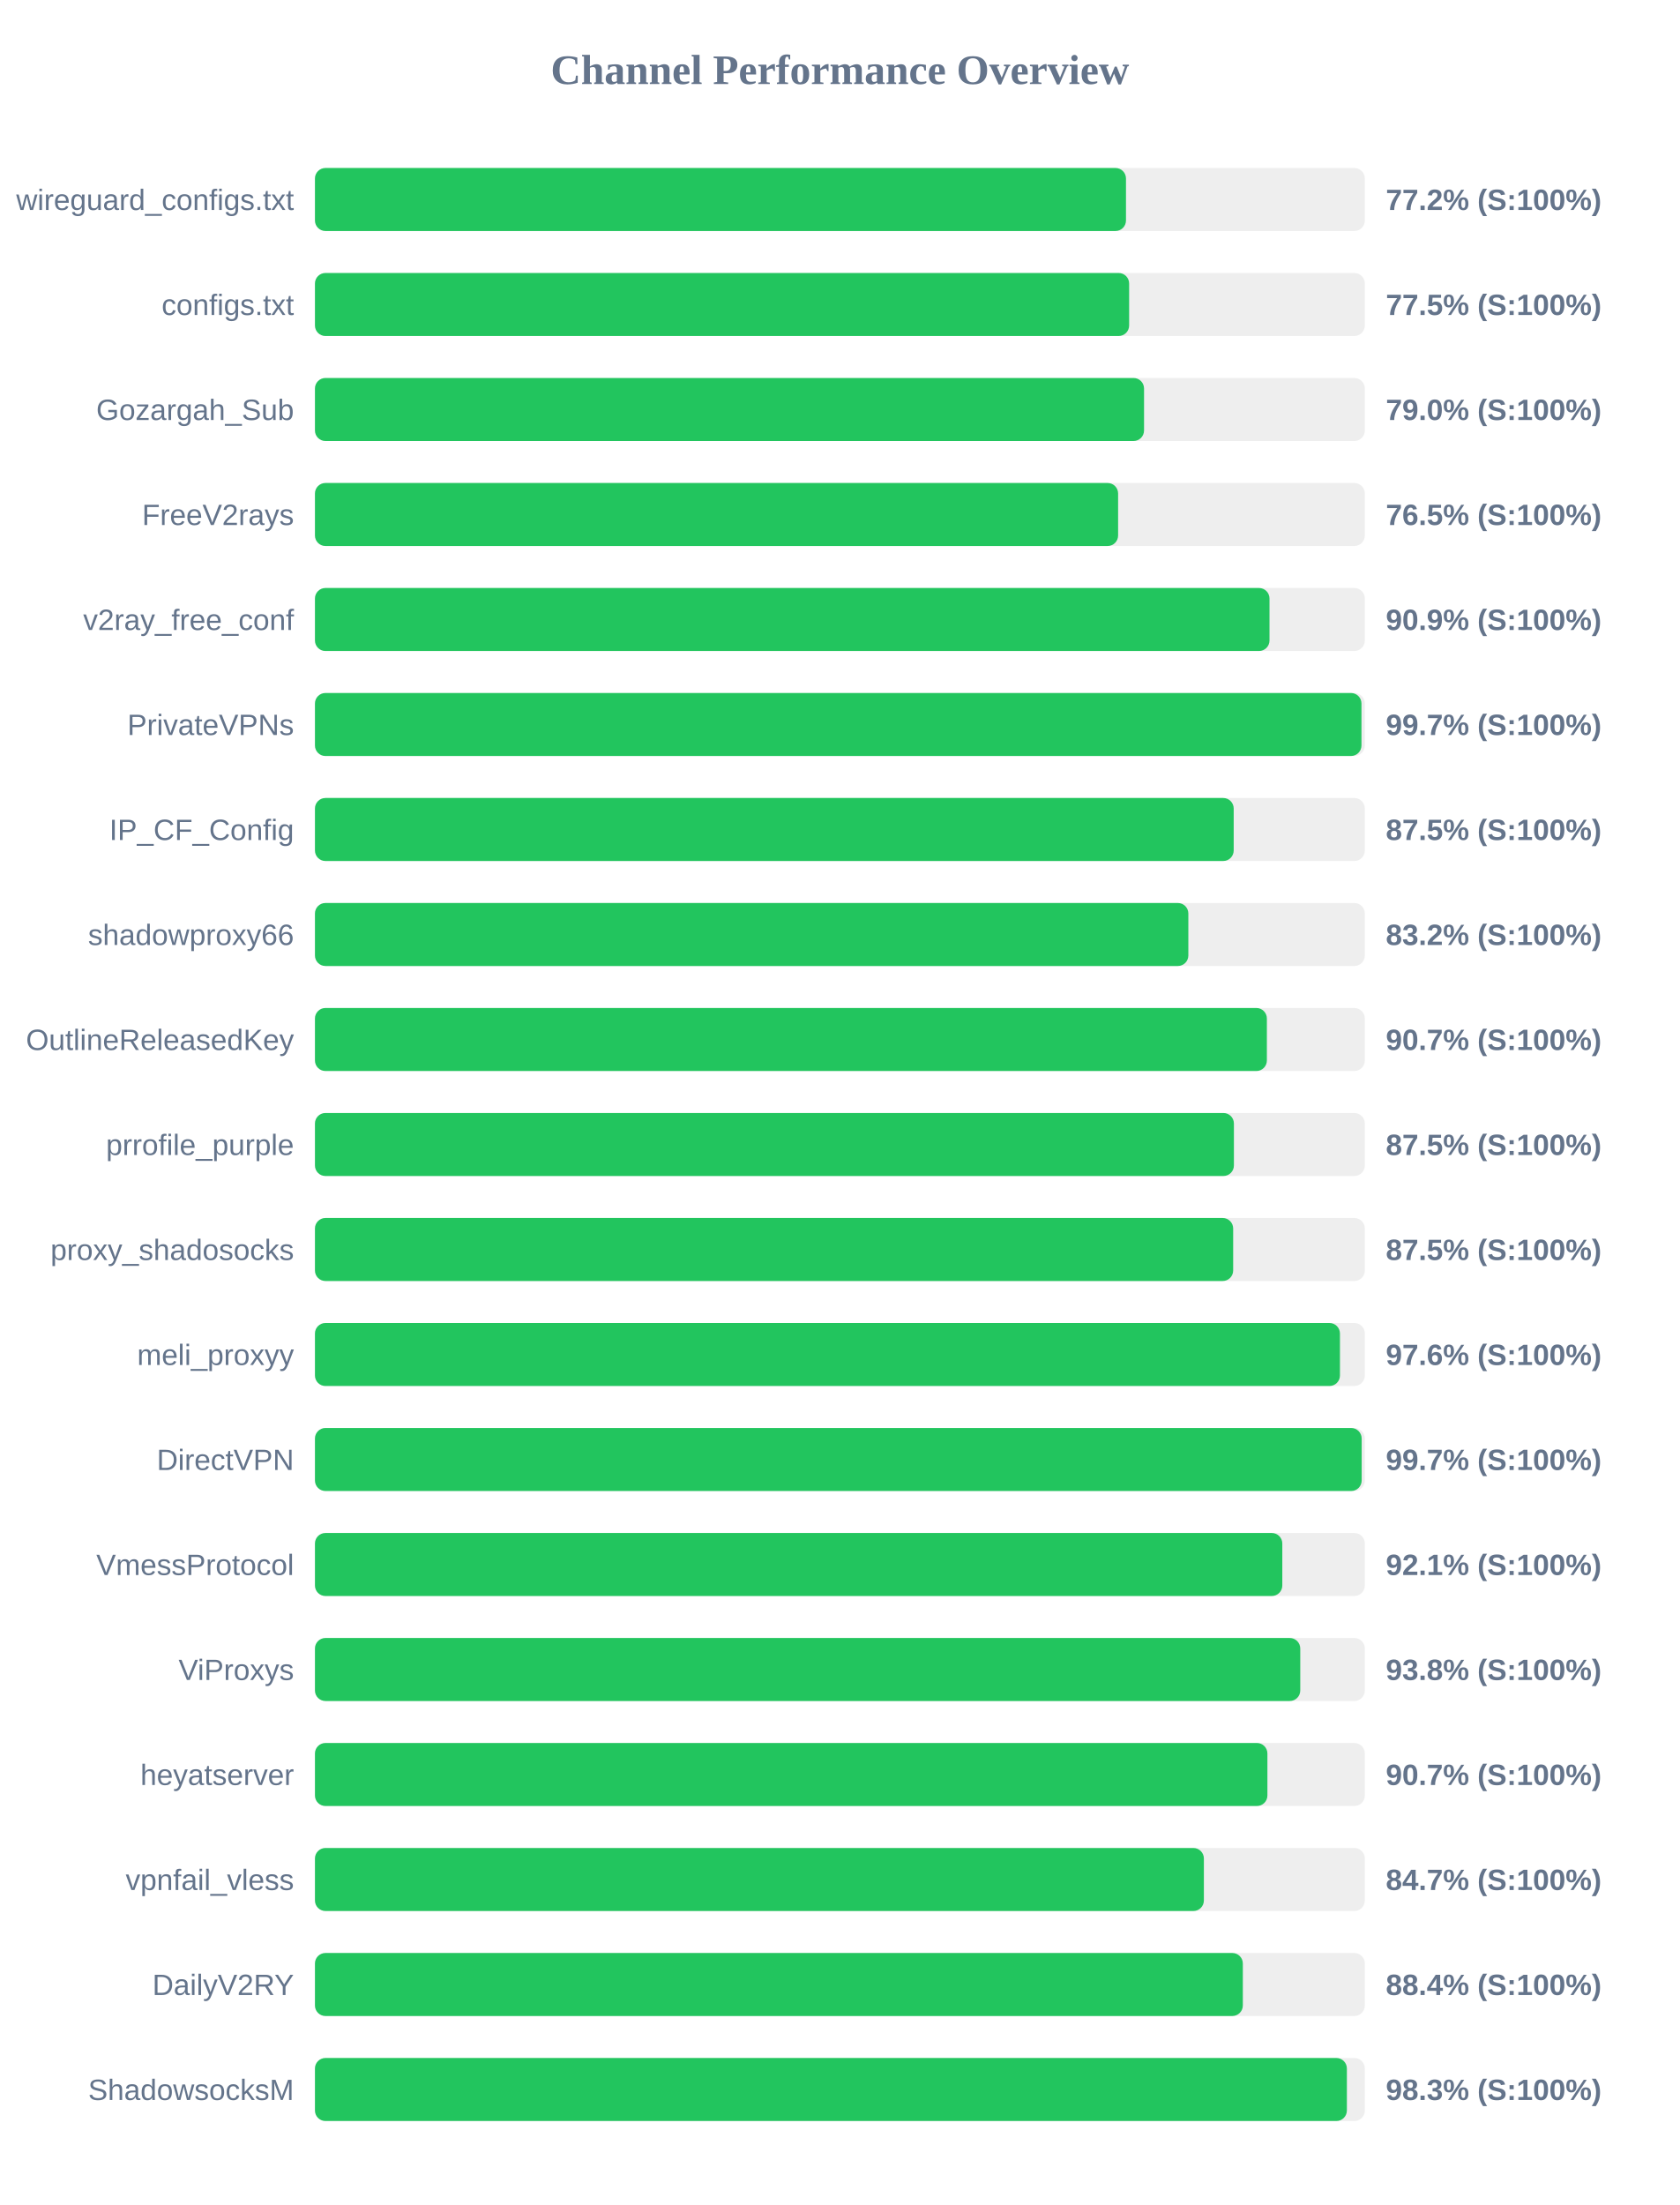
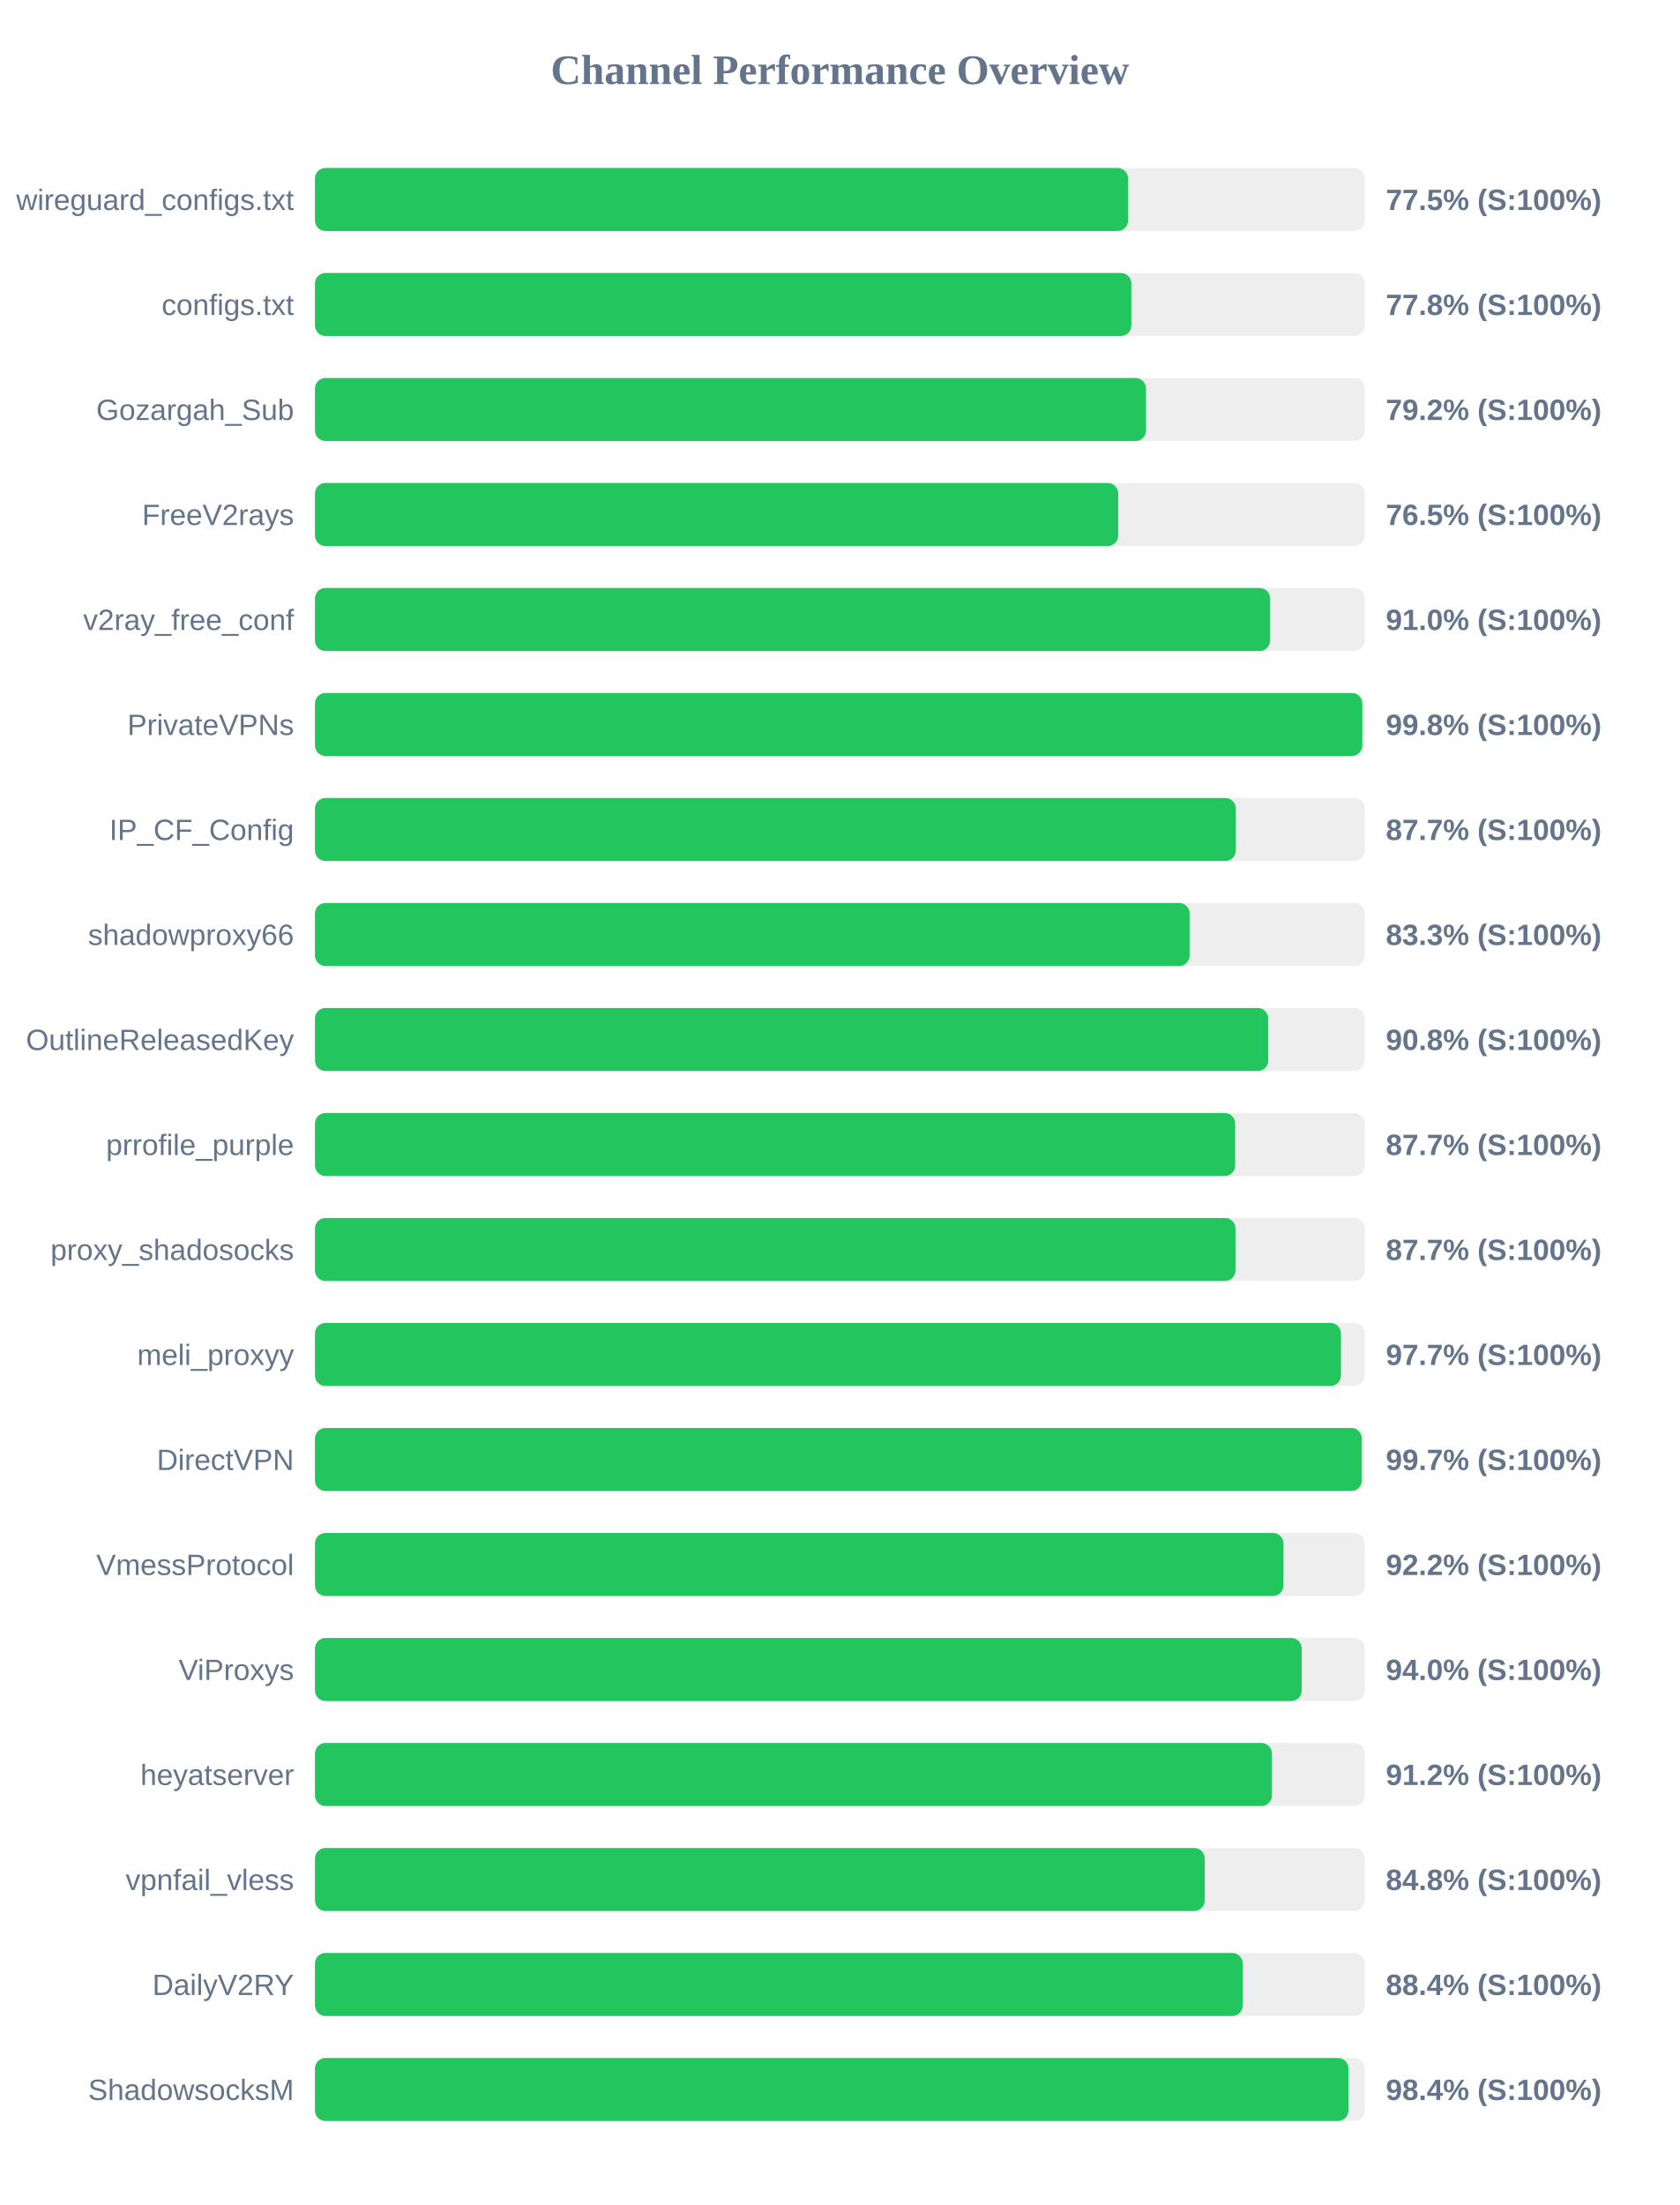
<svg xmlns="http://www.w3.org/2000/svg" width="800" height="1050" version="1.1">
  <style>
        .row { font: 14px Arial; fill: #64748b; }
        .score { font: bold 14px Arial; fill: #64748b; }
    </style>
  <text x="400" y="40" text-anchor="middle" font-size="20px" font-weight="bold" fill="#64748b">Channel Performance Overview</text>
  <rect x="150" y="80" width="500" height="30" fill="#eee" rx="5" />
-   <rect x="150" y="80" width="386.25" height="30" fill="#22c55e" rx="5" />
+   <rect x="150" y="80" width="387.25" height="30" fill="#22c55e" rx="5" />
  <text x="140" y="100" text-anchor="end" class="row">wireguard_configs.txt</text>
-   <text x="660" y="100" text-anchor="start" class="score">77.2% (S:100%)</text>
+   <text x="660" y="100" text-anchor="start" class="score">77.5% (S:100%)</text>
  <rect x="150" y="130" width="500" height="30" fill="#eee" rx="5" />
-   <rect x="150" y="130" width="387.75" height="30" fill="#22c55e" rx="5" />
+   <rect x="150" y="130" width="388.8" height="30" fill="#22c55e" rx="5" />
  <text x="140" y="150" text-anchor="end" class="row">configs.txt</text>
-   <text x="660" y="150" text-anchor="start" class="score">77.5% (S:100%)</text>
+   <text x="660" y="150" text-anchor="start" class="score">77.8% (S:100%)</text>
  <rect x="150" y="180" width="500" height="30" fill="#eee" rx="5" />
-   <rect x="150" y="180" width="394.85" height="30" fill="#22c55e" rx="5" />
+   <rect x="150" y="180" width="395.8" height="30" fill="#22c55e" rx="5" />
  <text x="140" y="200" text-anchor="end" class="row">Gozargah_Sub</text>
-   <text x="660" y="200" text-anchor="start" class="score">79.0% (S:100%)</text>
+   <text x="660" y="200" text-anchor="start" class="score">79.2% (S:100%)</text>
  <rect x="150" y="230" width="500" height="30" fill="#eee" rx="5" />
-   <rect x="150" y="230" width="382.5" height="30" fill="#22c55e" rx="5" />
+   <rect x="150" y="230" width="382.55" height="30" fill="#22c55e" rx="5" />
  <text x="140" y="250" text-anchor="end" class="row">FreeV2rays</text>
  <text x="660" y="250" text-anchor="start" class="score">76.5% (S:100%)</text>
  <rect x="150" y="280" width="500" height="30" fill="#eee" rx="5" />
-   <rect x="150" y="280" width="454.6" height="30" fill="#22c55e" rx="5" />
+   <rect x="150" y="280" width="454.9" height="30" fill="#22c55e" rx="5" />
  <text x="140" y="300" text-anchor="end" class="row">v2ray_free_conf</text>
-   <text x="660" y="300" text-anchor="start" class="score">90.9% (S:100%)</text>
+   <text x="660" y="300" text-anchor="start" class="score">91.0% (S:100%)</text>
  <rect x="150" y="330" width="500" height="30" fill="#eee" rx="5" />
-   <rect x="150" y="330" width="498.4" height="30" fill="#22c55e" rx="5" />
+   <rect x="150" y="330" width="498.8" height="30" fill="#22c55e" rx="5" />
  <text x="140" y="350" text-anchor="end" class="row">PrivateVPNs</text>
-   <text x="660" y="350" text-anchor="start" class="score">99.7% (S:100%)</text>
+   <text x="660" y="350" text-anchor="start" class="score">99.8% (S:100%)</text>
  <rect x="150" y="380" width="500" height="30" fill="#eee" rx="5" />
-   <rect x="150" y="380" width="437.55" height="30" fill="#22c55e" rx="5" />
+   <rect x="150" y="380" width="438.55" height="30" fill="#22c55e" rx="5" />
  <text x="140" y="400" text-anchor="end" class="row">IP_CF_Config</text>
-   <text x="660" y="400" text-anchor="start" class="score">87.5% (S:100%)</text>
+   <text x="660" y="400" text-anchor="start" class="score">87.7% (S:100%)</text>
  <rect x="150" y="430" width="500" height="30" fill="#eee" rx="5" />
-   <rect x="150" y="430" width="415.95" height="30" fill="#22c55e" rx="5" />
+   <rect x="150" y="430" width="416.55" height="30" fill="#22c55e" rx="5" />
  <text x="140" y="450" text-anchor="end" class="row">shadowproxy66</text>
-   <text x="660" y="450" text-anchor="start" class="score">83.2% (S:100%)</text>
+   <text x="660" y="450" text-anchor="start" class="score">83.3% (S:100%)</text>
  <rect x="150" y="480" width="500" height="30" fill="#eee" rx="5" />
-   <rect x="150" y="480" width="453.35" height="30" fill="#22c55e" rx="5" />
+   <rect x="150" y="480" width="454.0" height="30" fill="#22c55e" rx="5" />
  <text x="140" y="500" text-anchor="end" class="row">OutlineReleasedKey</text>
-   <text x="660" y="500" text-anchor="start" class="score">90.7% (S:100%)</text>
+   <text x="660" y="500" text-anchor="start" class="score">90.8% (S:100%)</text>
  <rect x="150" y="530" width="500" height="30" fill="#eee" rx="5" />
-   <rect x="150" y="530" width="437.65" height="30" fill="#22c55e" rx="5" />
+   <rect x="150" y="530" width="438.25" height="30" fill="#22c55e" rx="5" />
  <text x="140" y="550" text-anchor="end" class="row">prrofile_purple</text>
-   <text x="660" y="550" text-anchor="start" class="score">87.5% (S:100%)</text>
+   <text x="660" y="550" text-anchor="start" class="score">87.7% (S:100%)</text>
  <rect x="150" y="580" width="500" height="30" fill="#eee" rx="5" />
-   <rect x="150" y="580" width="437.3" height="30" fill="#22c55e" rx="5" />
+   <rect x="150" y="580" width="438.4" height="30" fill="#22c55e" rx="5" />
  <text x="140" y="600" text-anchor="end" class="row">proxy_shadosocks</text>
-   <text x="660" y="600" text-anchor="start" class="score">87.5% (S:100%)</text>
+   <text x="660" y="600" text-anchor="start" class="score">87.7% (S:100%)</text>
  <rect x="150" y="630" width="500" height="30" fill="#eee" rx="5" />
-   <rect x="150" y="630" width="488.15" height="30" fill="#22c55e" rx="5" />
+   <rect x="150" y="630" width="488.65" height="30" fill="#22c55e" rx="5" />
  <text x="140" y="650" text-anchor="end" class="row">meli_proxyy</text>
-   <text x="660" y="650" text-anchor="start" class="score">97.6% (S:100%)</text>
+   <text x="660" y="650" text-anchor="start" class="score">97.7% (S:100%)</text>
  <rect x="150" y="680" width="500" height="30" fill="#eee" rx="5" />
-   <rect x="150" y="680" width="498.5" height="30" fill="#22c55e" rx="5" />
+   <rect x="150" y="680" width="498.55" height="30" fill="#22c55e" rx="5" />
  <text x="140" y="700" text-anchor="end" class="row">DirectVPN</text>
  <text x="660" y="700" text-anchor="start" class="score">99.7% (S:100%)</text>
  <rect x="150" y="730" width="500" height="30" fill="#eee" rx="5" />
-   <rect x="150" y="730" width="460.7" height="30" fill="#22c55e" rx="5" />
+   <rect x="150" y="730" width="461.25" height="30" fill="#22c55e" rx="5" />
  <text x="140" y="750" text-anchor="end" class="row">VmessProtocol</text>
-   <text x="660" y="750" text-anchor="start" class="score">92.1% (S:100%)</text>
+   <text x="660" y="750" text-anchor="start" class="score">92.2% (S:100%)</text>
  <rect x="150" y="780" width="500" height="30" fill="#eee" rx="5" />
-   <rect x="150" y="780" width="469.25" height="30" fill="#22c55e" rx="5" />
+   <rect x="150" y="780" width="469.95" height="30" fill="#22c55e" rx="5" />
  <text x="140" y="800" text-anchor="end" class="row">ViProxys</text>
-   <text x="660" y="800" text-anchor="start" class="score">93.8% (S:100%)</text>
+   <text x="660" y="800" text-anchor="start" class="score">94.0% (S:100%)</text>
  <rect x="150" y="830" width="500" height="30" fill="#eee" rx="5" />
-   <rect x="150" y="830" width="453.6" height="30" fill="#22c55e" rx="5" />
+   <rect x="150" y="830" width="455.75" height="30" fill="#22c55e" rx="5" />
  <text x="140" y="850" text-anchor="end" class="row">heyatserver</text>
-   <text x="660" y="850" text-anchor="start" class="score">90.7% (S:100%)</text>
+   <text x="660" y="850" text-anchor="start" class="score">91.2% (S:100%)</text>
  <rect x="150" y="880" width="500" height="30" fill="#eee" rx="5" />
-   <rect x="150" y="880" width="423.35" height="30" fill="#22c55e" rx="5" />
+   <rect x="150" y="880" width="423.75" height="30" fill="#22c55e" rx="5" />
  <text x="140" y="900" text-anchor="end" class="row">vpnfail_vless</text>
-   <text x="660" y="900" text-anchor="start" class="score">84.7% (S:100%)</text>
+   <text x="660" y="900" text-anchor="start" class="score">84.8% (S:100%)</text>
  <rect x="150" y="930" width="500" height="30" fill="#eee" rx="5" />
-   <rect x="150" y="930" width="441.9" height="30" fill="#22c55e" rx="5" />
+   <rect x="150" y="930" width="441.85" height="30" fill="#22c55e" rx="5" />
  <text x="140" y="950" text-anchor="end" class="row">DailyV2RY</text>
  <text x="660" y="950" text-anchor="start" class="score">88.4% (S:100%)</text>
  <rect x="150" y="980" width="500" height="30" fill="#eee" rx="5" />
-   <rect x="150" y="980" width="491.45" height="30" fill="#22c55e" rx="5" />
+   <rect x="150" y="980" width="492.2" height="30" fill="#22c55e" rx="5" />
  <text x="140" y="1000" text-anchor="end" class="row">ShadowsocksM</text>
-   <text x="660" y="1000" text-anchor="start" class="score">98.3% (S:100%)</text>
+   <text x="660" y="1000" text-anchor="start" class="score">98.4% (S:100%)</text>
</svg>
